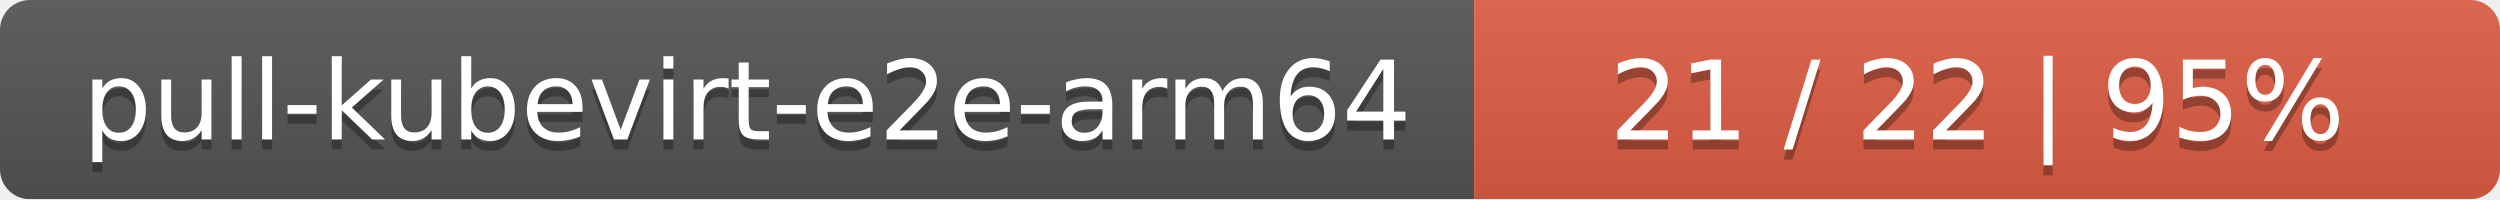
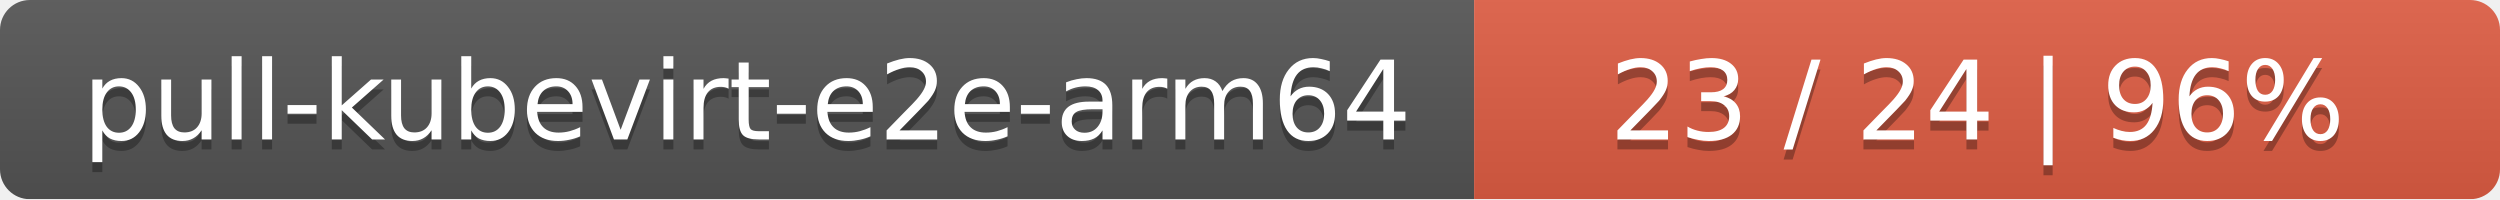
<svg xmlns="http://www.w3.org/2000/svg" width="251" height="20">
  <linearGradient id="smooth" x2="0" y2="100%">
    <stop offset="0" stop-color="#bbb" stop-opacity=".1" />
    <stop offset="1" stop-opacity=".1" />
  </linearGradient>
  <mask id="round">
    <rect width="251" height="20" rx="3" fill="#fff" />
  </mask>
  <g mask="url(#round)">
    <rect width="148" height="20" fill="#555" />
    <rect x="148" width="103" height="20" fill="#e05d44" />
    <rect width="251" height="20" fill="url(#smooth)" />
  </g>
  <g fill="#fff" text-anchor="middle" font-family="DejaVu Sans,Verdana,Geneva,sans-serif" font-size="11">
    <text x="75" y="15" fill="#010101" fill-opacity=".3">pull-kubevirt-e2e-arm64</text>
    <text x="75" y="14">pull-kubevirt-e2e-arm64</text>
-     <text x="198.5" y="15" fill="#010101" fill-opacity=".3">21 / 22    |    95%</text>
-     <text x="198.5" y="14">21 / 22    |    95%</text>
+     <text x="198.5" y="15" fill="#010101" fill-opacity=".3">23 / 24    |    96%</text>
+     <text x="198.5" y="14">23 / 24    |    96%</text>
  </g>
</svg>
